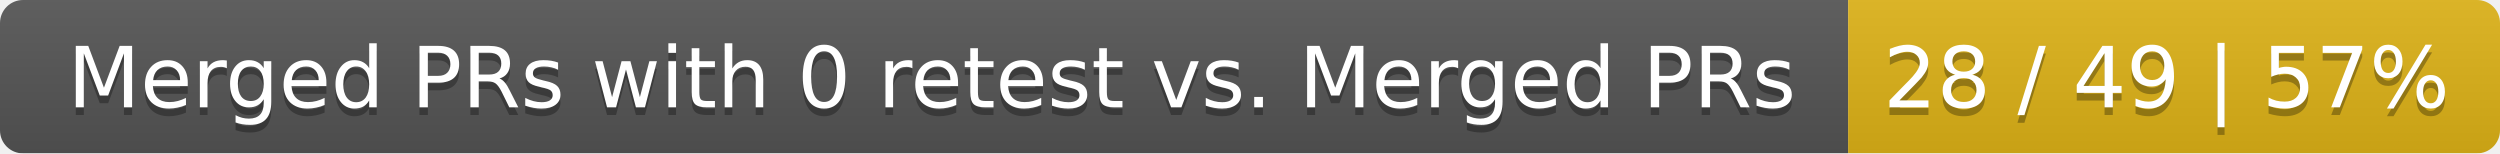
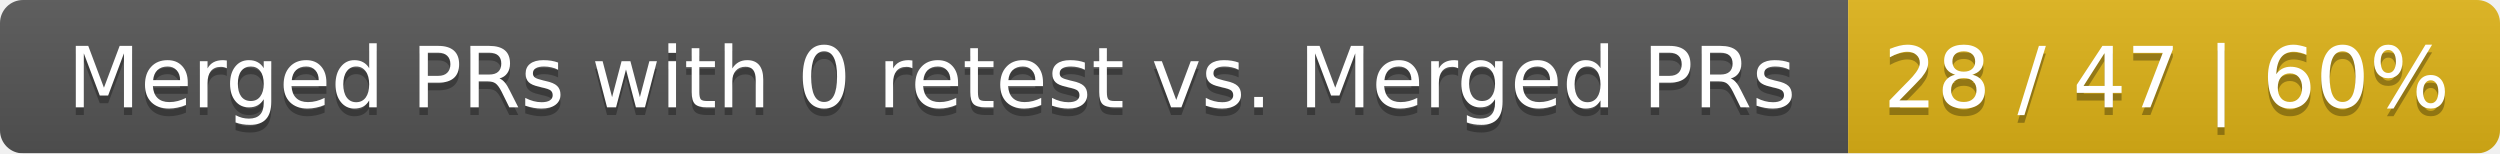
<svg xmlns="http://www.w3.org/2000/svg" width="326" height="20">
  <linearGradient id="smooth" x2="0" y2="100%">
    <stop offset="0" stop-color="#bbb" stop-opacity=".1" />
    <stop offset="1" stop-opacity=".1" />
  </linearGradient>
  <mask id="round">
    <rect width="326" height="20" rx="3" fill="#fff" />
  </mask>
  <g mask="url(#round)">
    <rect width="241" height="20" fill="#555" />
    <rect x="241" width="85" height="20" fill="#dfb317" />
    <rect width="326" height="20" fill="url(#smooth)" />
  </g>
  <g fill="#fff" text-anchor="middle" font-family="DejaVu Sans,Verdana,Geneva,sans-serif" font-size="11">
    <text x="121.5" y="15" fill="#010101" fill-opacity=".3">Merged PRs with 0 retest vs. Merged PRs</text>
    <text x="121.5" y="14">Merged PRs with 0 retest vs. Merged PRs</text>
-     <text x="282.5" y="15" fill="#010101" fill-opacity=".3">28 / 49 | 57%</text>
-     <text x="282.5" y="14">28 / 49 | 57%</text>
+     <text x="282.5" y="15" fill="#010101" fill-opacity=".3">28 / 47 | 60%</text>
+     <text x="282.5" y="14">28 / 47 | 60%</text>
  </g>
</svg>
